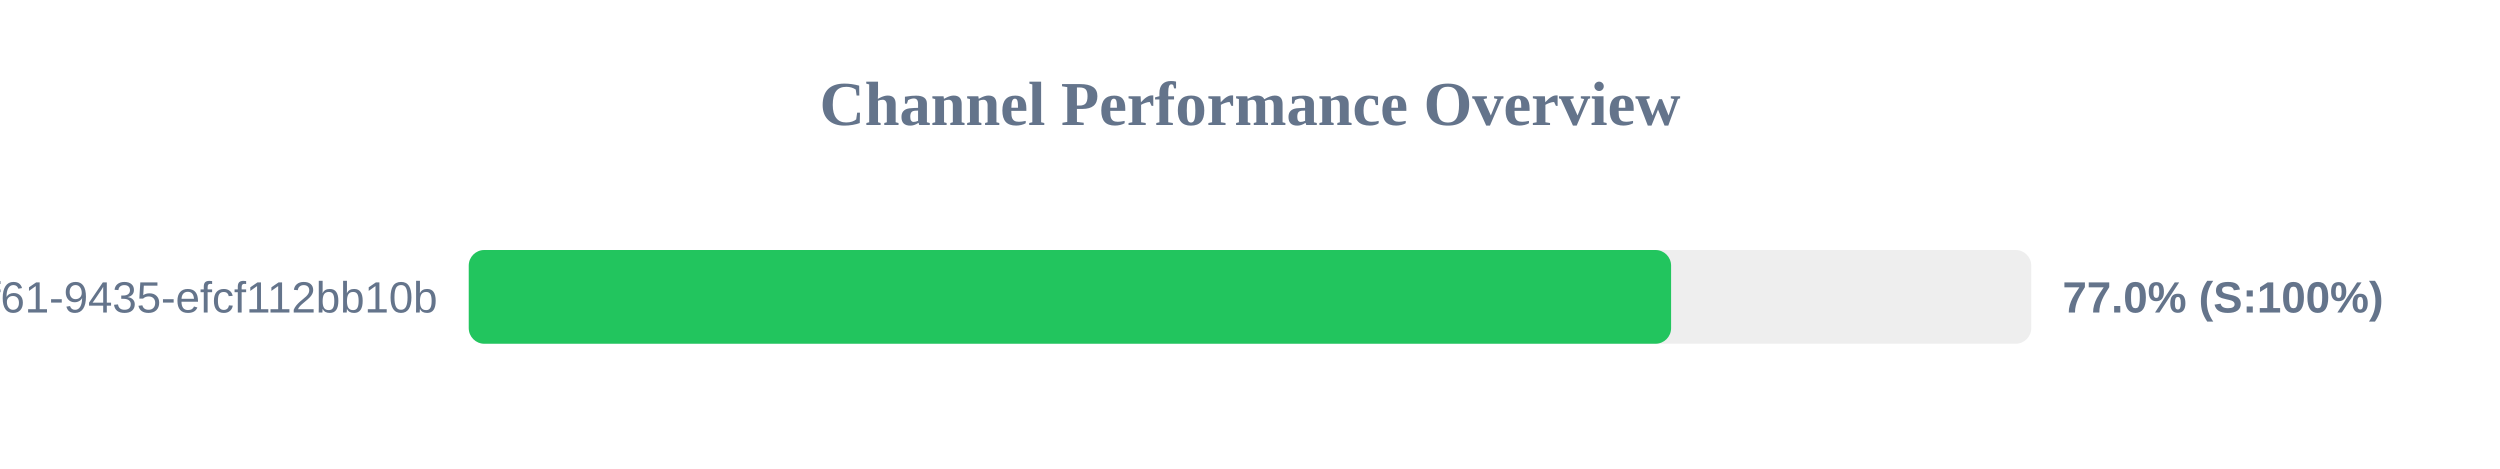
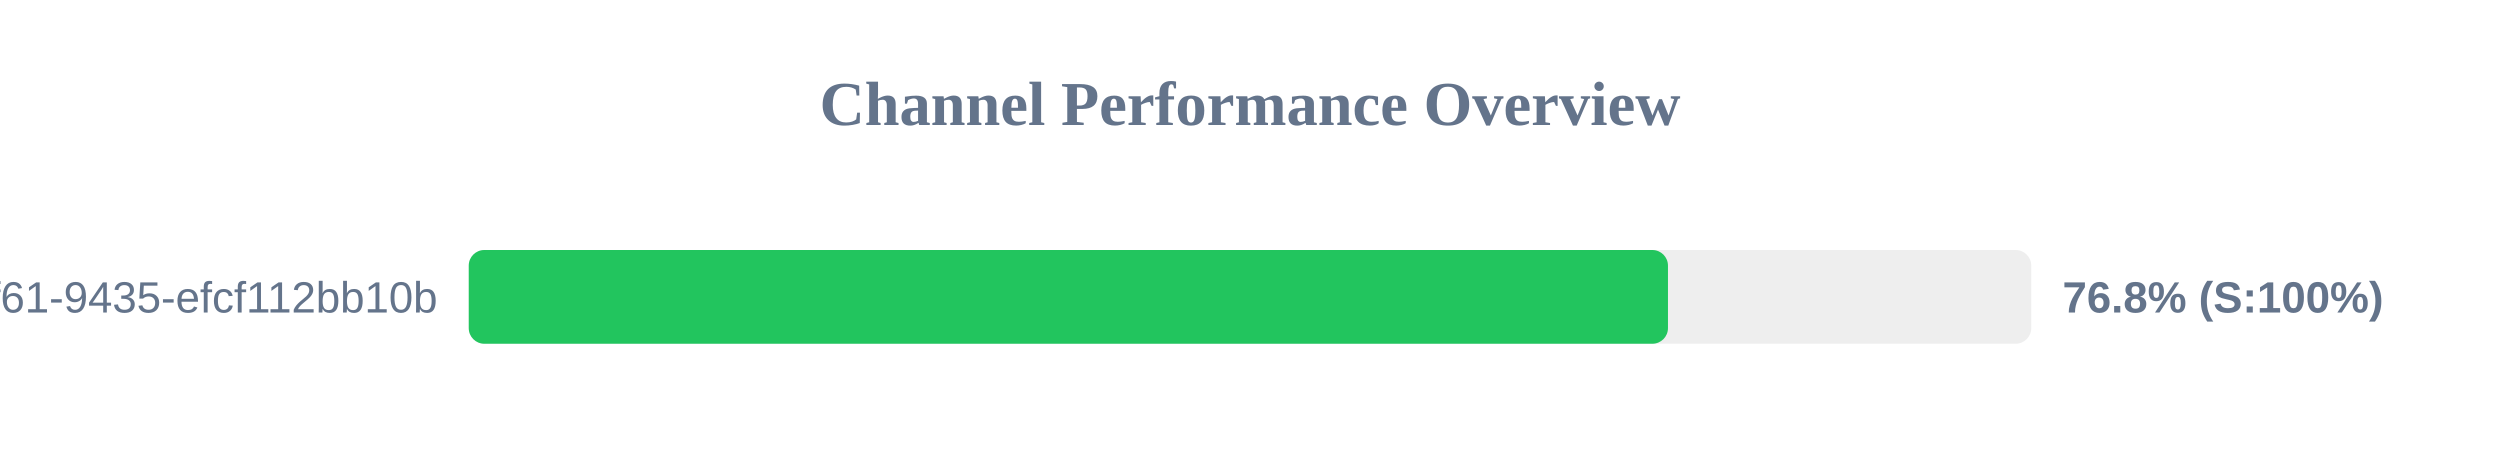
<svg xmlns="http://www.w3.org/2000/svg" width="800" height="150" version="1.1">
  <style>
        .row { font: 14px Arial; fill: #64748b; }
        .score { font: bold 14px Arial; fill: #64748b; }
    </style>
  <text x="400" y="40" text-anchor="middle" font-size="20px" font-weight="bold" fill="#64748b">Channel Performance Overview</text>
  <rect x="150" y="80" width="500" height="30" fill="#eee" rx="5" />
-   <rect x="150" y="80" width="384.75" height="30" fill="#22c55e" rx="5" />
+   <rect x="150" y="80" width="383.75" height="30" fill="#22c55e" rx="5" />
  <text x="140" y="100" text-anchor="end" class="row">?uuid=07c122ad-50b2-4f61-9435-efcf112bb10b</text>
-   <text x="660" y="100" text-anchor="start" class="score">77.0% (S:100%)</text>
+   <text x="660" y="100" text-anchor="start" class="score">76.8% (S:100%)</text>
</svg>
